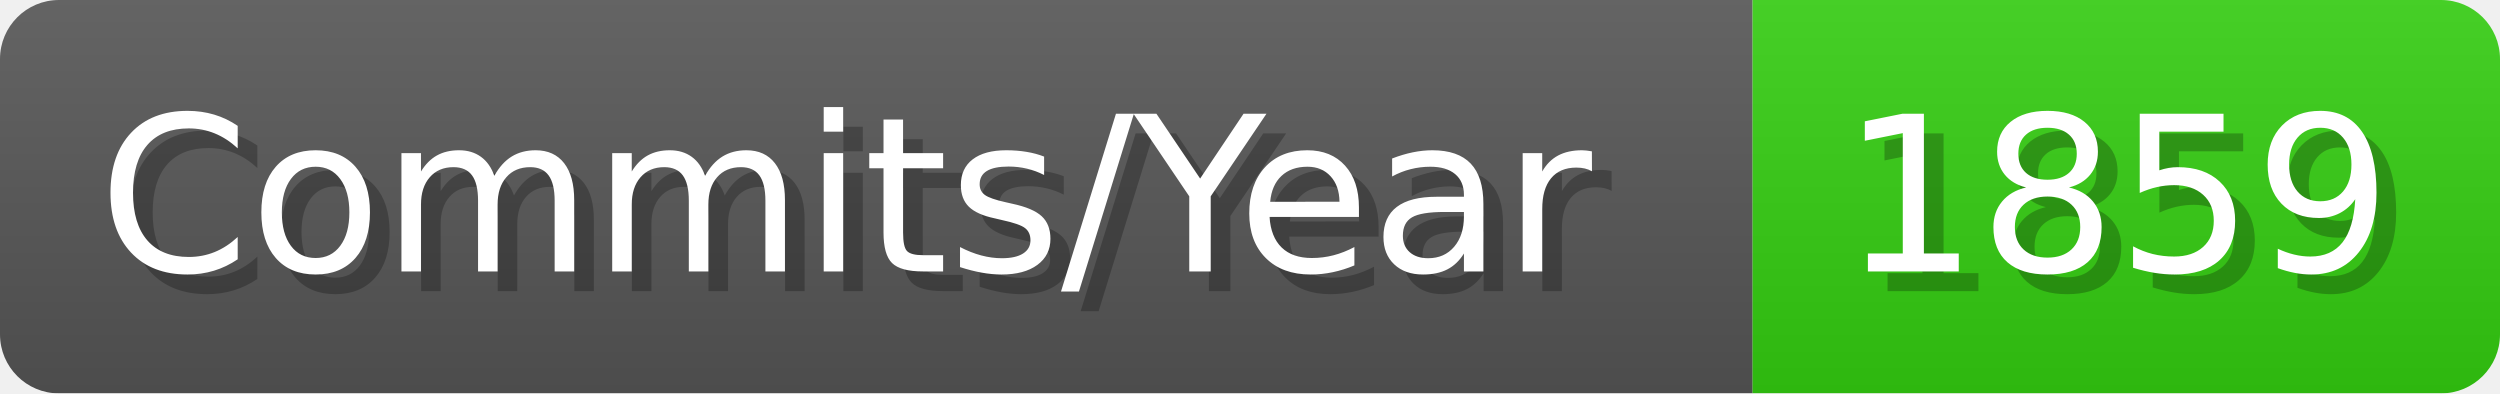
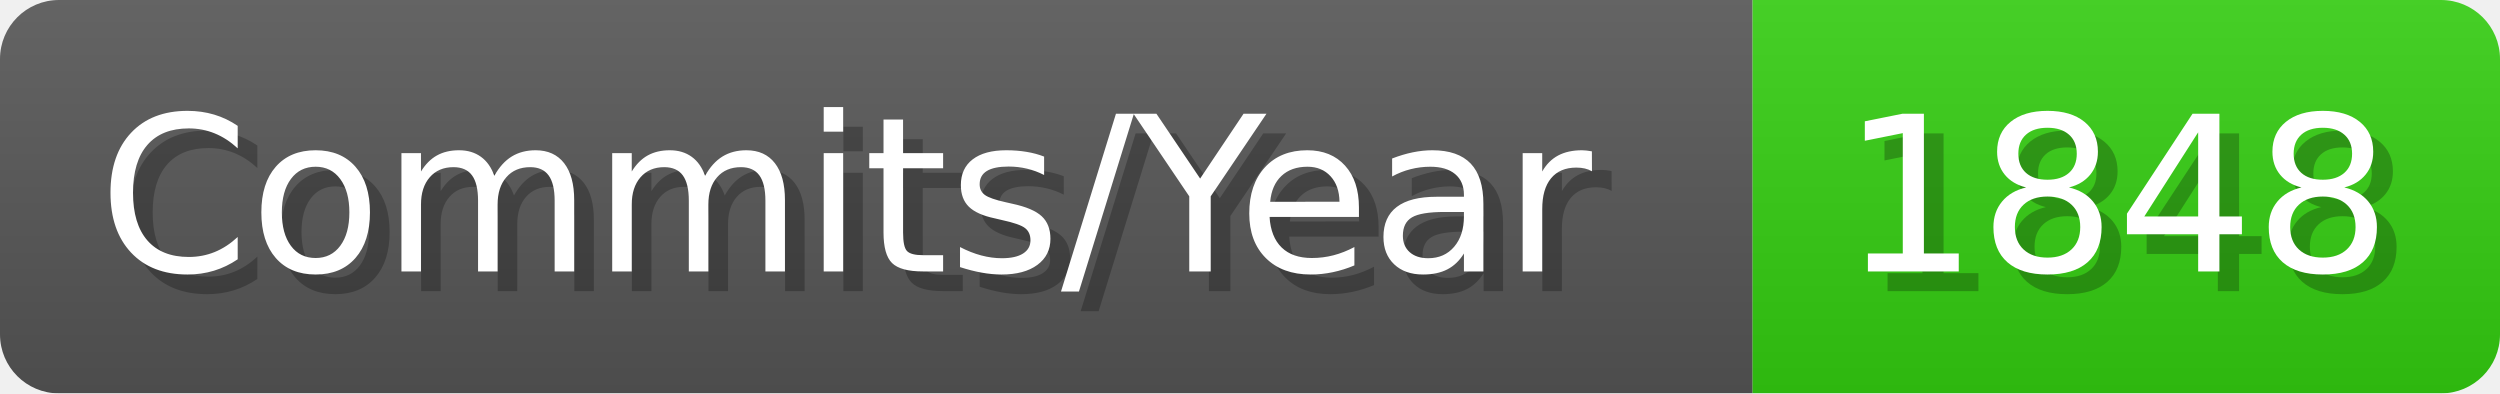
- <svg xmlns="http://www.w3.org/2000/svg" width="127.1" height="20" viewBox="0 0 1271 200" role="img" aria-label="Commits/Year: 1859">
+ <svg xmlns="http://www.w3.org/2000/svg" width="127.1" height="20" viewBox="0 0 1271 200" role="img" aria-label="Commits/Year: 1848">
  <linearGradient id="aUPdi" x2="0" y2="100%">
    <stop offset="0" stop-opacity=".1" stop-color="#EEE" />
    <stop offset="1" stop-opacity=".1" />
  </linearGradient>
  <mask id="WfAiQ">
    <rect width="1271" height="200" rx="30" fill="#FFF" />
  </mask>
  <g mask="url(#WfAiQ)">
    <rect width="891" height="200" fill="#555" />
    <rect width="380" height="200" fill="#3C1" x="891" />
    <rect width="1271" height="200" fill="url(#aUPdi)" />
  </g>
  <g aria-hidden="true" fill="#fff" text-anchor="start" font-family="Verdana,DejaVu Sans,sans-serif" font-size="110">
    <text x="60" y="148" textLength="791" fill="#000" opacity="0.25">Commits/Year</text>
    <text x="50" y="138" textLength="791">Commits/Year</text>
-     <text x="946" y="148" textLength="280" fill="#000" opacity="0.25">1859</text>
-     <text x="936" y="138" textLength="280">1859</text>
+     <text x="946" y="148" textLength="280" fill="#000" opacity="0.25">1848</text>
+     <text x="936" y="138" textLength="280">1848</text>
  </g>
</svg>
